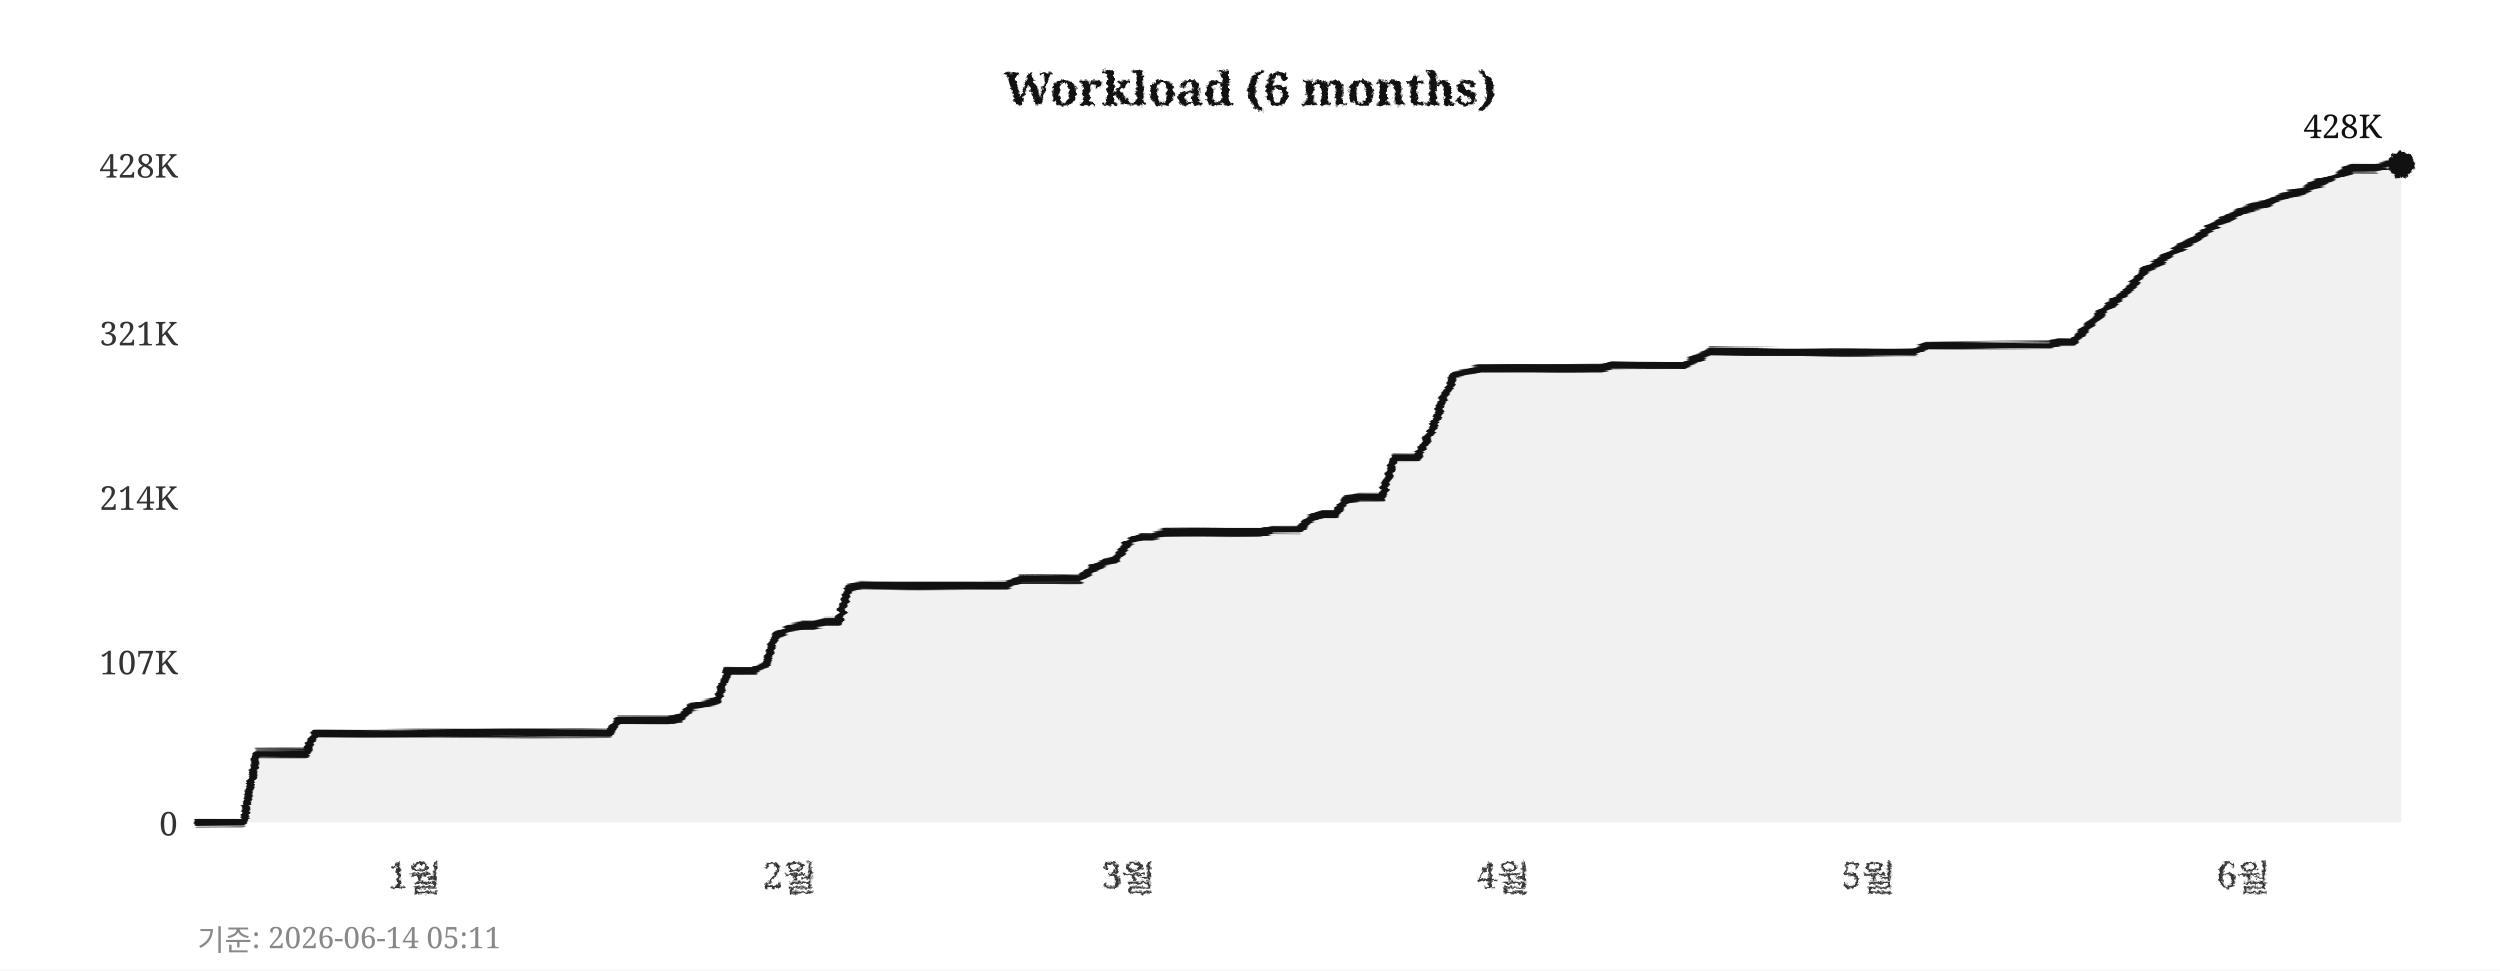
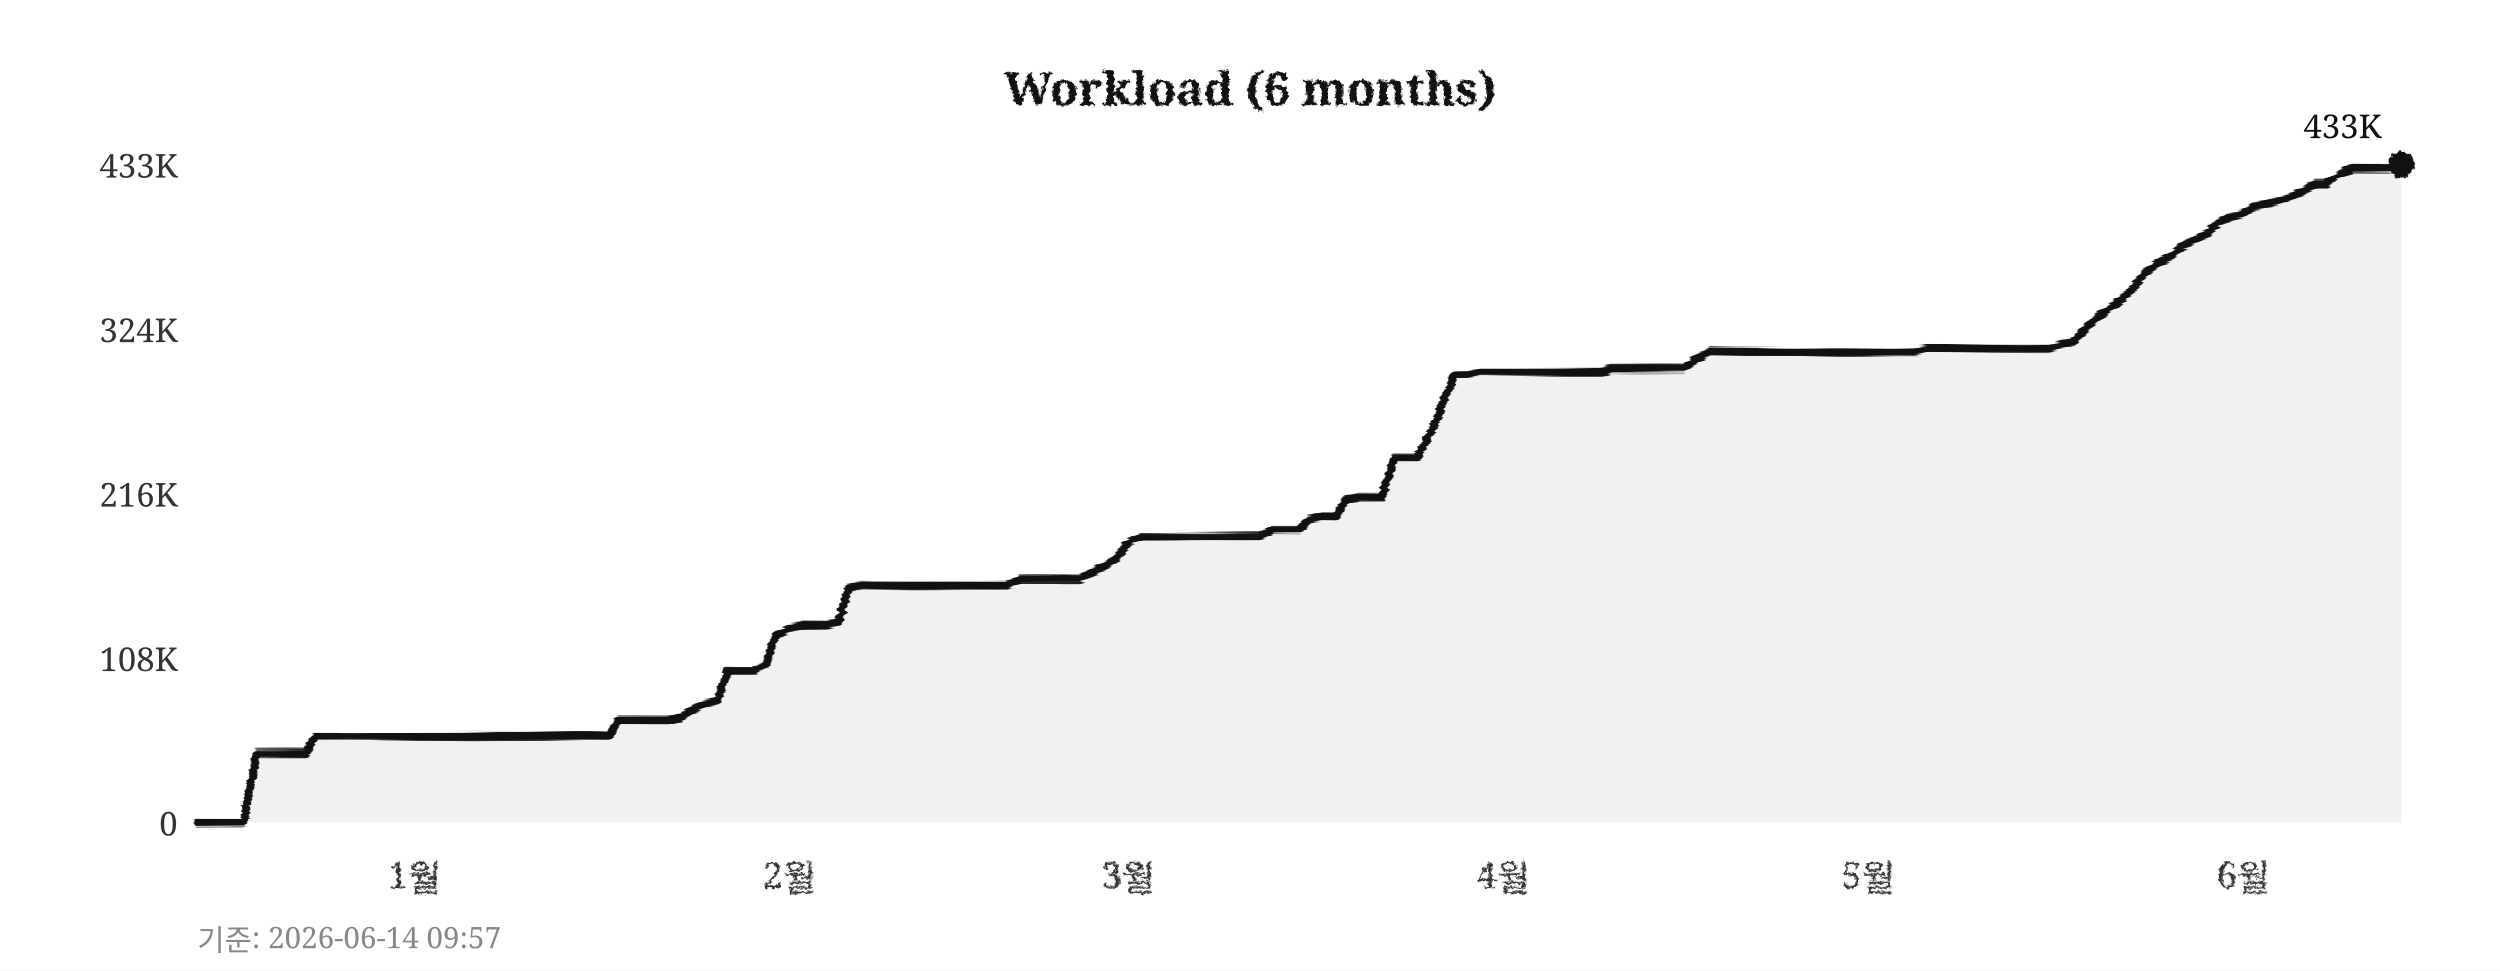
<svg xmlns="http://www.w3.org/2000/svg" width="760" height="295">
  <defs>
    <filter id="pencil" x="-5%" y="-5%" width="110%" height="110%">
      <feTurbulence type="fractalNoise" baseFrequency="0.9" numOctaves="4" seed="5" result="noise" />
      <feDisplacementMap in="SourceGraphic" in2="noise" scale="1.6" xChannelSelector="R" yChannelSelector="G" />
    </filter>
    <filter id="pline" x="-2%" y="-30%" width="104%" height="160%">
      <feTurbulence type="fractalNoise" baseFrequency="0.015 0.9" numOctaves="3" seed="11" result="noise" />
      <feDisplacementMap in="SourceGraphic" in2="noise" scale="1.8" xChannelSelector="R" yChannelSelector="G" />
    </filter>
    <filter id="rough" x="-5%" y="-5%" width="110%" height="110%">
      <feTurbulence type="turbulence" baseFrequency="0.05" numOctaves="2" seed="2" result="noise" />
      <feDisplacementMap in="SourceGraphic" in2="noise" scale="2" xChannelSelector="R" yChannelSelector="G" />
    </filter>
  </defs>
  <rect width="760" height="295" fill="#ffffff" />
  <text x="380" y="32" text-anchor="middle" font-size="14" font-weight="bold" font-family="Georgia,serif" fill="#111111" filter="url(#pencil)">Workload (6 months)</text>
  <line x1="60" y1="250" x2="730" y2="250" stroke="#cccccc" stroke-width="0.7" stroke-dasharray="4,5" filter="url(#rough)" />
  <text x="54" y="254" text-anchor="end" font-size="10" font-family="Georgia,serif" fill="#333333">0</text>
-   <line x1="60" y1="201" x2="730" y2="201" stroke="#cccccc" stroke-width="0.7" stroke-dasharray="4,5" filter="url(#rough)" />
-   <text x="54" y="205" text-anchor="end" font-size="10" font-family="Georgia,serif" fill="#333333">107K</text>
-   <line x1="60" y1="151" x2="730" y2="151" stroke="#cccccc" stroke-width="0.7" stroke-dasharray="4,5" filter="url(#rough)" />
-   <text x="54" y="155" text-anchor="end" font-size="10" font-family="Georgia,serif" fill="#333333">214K</text>
-   <line x1="60" y1="101" x2="730" y2="101" stroke="#cccccc" stroke-width="0.7" stroke-dasharray="4,5" filter="url(#rough)" />
-   <text x="54" y="105" text-anchor="end" font-size="10" font-family="Georgia,serif" fill="#333333">321K</text>
+   <line x1="60" y1="200" x2="730" y2="200" stroke="#cccccc" stroke-width="0.7" stroke-dasharray="4,5" filter="url(#rough)" />
+   <text x="54" y="204" text-anchor="end" font-size="10" font-family="Georgia,serif" fill="#333333">108K</text>
+   <line x1="60" y1="150" x2="730" y2="150" stroke="#cccccc" stroke-width="0.7" stroke-dasharray="4,5" filter="url(#rough)" />
+   <text x="54" y="154" text-anchor="end" font-size="10" font-family="Georgia,serif" fill="#333333">216K</text>
+   <line x1="60" y1="100" x2="730" y2="100" stroke="#cccccc" stroke-width="0.7" stroke-dasharray="4,5" filter="url(#rough)" />
+   <text x="54" y="104" text-anchor="end" font-size="10" font-family="Georgia,serif" fill="#333333">324K</text>
  <line x1="60" y1="50" x2="730" y2="50" stroke="#cccccc" stroke-width="0.7" stroke-dasharray="4,5" filter="url(#rough)" />
-   <text x="54" y="54" text-anchor="end" font-size="10" font-family="Georgia,serif" fill="#333333">428K</text>
+   <text x="54" y="54" text-anchor="end" font-size="10" font-family="Georgia,serif" fill="#333333">433K</text>
  <text x="126" y="270" text-anchor="middle" font-size="11" font-family="Georgia,serif" fill="#333333" filter="url(#pencil)">1월</text>
  <text x="240" y="270" text-anchor="middle" font-size="11" font-family="Georgia,serif" fill="#333333" filter="url(#pencil)">2월</text>
  <text x="343" y="270" text-anchor="middle" font-size="11" font-family="Georgia,serif" fill="#333333" filter="url(#pencil)">3월</text>
  <text x="457" y="270" text-anchor="middle" font-size="11" font-family="Georgia,serif" fill="#333333" filter="url(#pencil)">4월</text>
  <text x="568" y="270" text-anchor="middle" font-size="11" font-family="Georgia,serif" fill="#333333" filter="url(#pencil)">5월</text>
  <text x="682" y="270" text-anchor="middle" font-size="11" font-family="Georgia,serif" fill="#333333" filter="url(#pencil)">6월</text>
  <line x1="59" y1="42" x2="59" y2="256" stroke="#111111" stroke-width="2" filter="url(#pline)" />
  <line x1="52" y1="251" x2="738" y2="251" stroke="#111111" stroke-width="2" filter="url(#pline)" />
-   <polygon points="60,250 60,250 63,250 67,250 71,250 74,250 78,229 82,229 85,229 89,229 93,229 96,223 100,223 104,223 107,223 111,223 115,223 118,223 122,223 126,223 129,223 133,223 137,223 140,223 144,223 148,223 152,223 155,223 159,223 163,223 166,223 170,223 174,223 177,223 181,223 185,223 188,219 192,219 196,219 199,219 203,219 207,218 210,215 214,214 218,213 221,204 225,204 229,204 233,202 236,193 240,191 244,190 247,190 251,189 255,189 258,179 262,178 266,178 269,178 273,178 277,178 280,178 284,178 288,178 291,178 295,178 299,178 302,178 306,178 310,176 314,176 317,176 321,176 325,176 328,176 332,173 336,171 339,170 343,165 347,163 350,163 354,162 358,162 361,162 365,162 369,162 372,162 376,162 380,162 383,162 387,161 391,161 395,161 398,158 402,156 406,156 409,152 413,151 417,151 420,151 424,139 428,139 431,139 435,131 439,121 442,114 446,113 450,112 453,112 457,112 461,112 464,112 468,112 472,112 475,112 479,112 483,112 487,112 490,111 494,111 498,111 501,111 505,111 509,111 512,111 516,109 520,107 523,107 527,107 531,107 534,107 538,107 542,107 545,107 549,107 553,107 556,107 560,107 564,107 568,107 571,107 575,107 579,107 582,107 586,105 590,105 593,105 597,105 601,105 604,105 608,105 612,105 615,105 619,105 623,105 626,104 630,104 634,100 637,97 641,93 645,90 649,86 652,82 656,80 660,77 663,75 667,73 671,70 674,68 678,66 682,64 685,63 689,62 693,60 696,59 700,58 704,56 707,55 711,53 715,51 718,51 722,51 726,50 730,50 730,250" fill="#e8e8e8" opacity="0.6" />
-   <polyline points="60,250 63,250 67,250 71,250 74,250 78,229 82,229 85,229 89,229 93,229 96,223 100,223 104,223 107,223 111,223 115,223 118,223 122,223 126,223 129,223 133,223 137,223 140,223 144,223 148,223 152,223 155,223 159,223 163,223 166,223 170,223 174,223 177,223 181,223 185,223 188,219 192,219 196,219 199,219 203,219 207,218 210,215 214,214 218,213 221,204 225,204 229,204 233,202 236,193 240,191 244,190 247,190 251,189 255,189 258,179 262,178 266,178 269,178 273,178 277,178 280,178 284,178 288,178 291,178 295,178 299,178 302,178 306,178 310,176 314,176 317,176 321,176 325,176 328,176 332,173 336,171 339,170 343,165 347,163 350,163 354,162 358,162 361,162 365,162 369,162 372,162 376,162 380,162 383,162 387,161 391,161 395,161 398,158 402,156 406,156 409,152 413,151 417,151 420,151 424,139 428,139 431,139 435,131 439,121 442,114 446,113 450,112 453,112 457,112 461,112 464,112 468,112 472,112 475,112 479,112 483,112 487,112 490,111 494,111 498,111 501,111 505,111 509,111 512,111 516,109 520,107 523,107 527,107 531,107 534,107 538,107 542,107 545,107 549,107 553,107 556,107 560,107 564,107 568,107 571,107 575,107 579,107 582,107 586,105 590,105 593,105 597,105 601,105 604,105 608,105 612,105 615,105 619,105 623,105 626,104 630,104 634,100 637,97 641,93 645,90 649,86 652,82 656,80 660,77 663,75 667,73 671,70 674,68 678,66 682,64 685,63 689,62 693,60 696,59 700,58 704,56 707,55 711,53 715,51 718,51 722,51 726,50 730,50" fill="none" stroke="#111111" stroke-width="2.4" stroke-linejoin="round" stroke-linecap="round" filter="url(#pline)" />
+   <polygon points="60,250 60,250 63,250 67,250 71,250 74,250 78,229 82,229 85,229 89,229 93,229 96,224 100,224 104,224 107,224 111,224 115,224 118,224 122,224 126,224 129,224 133,224 137,224 140,224 144,224 148,224 152,224 155,224 159,224 163,224 166,224 170,224 174,224 177,224 181,224 185,224 188,219 192,219 196,219 199,219 203,219 207,218 210,216 214,214 218,213 221,204 225,204 229,204 233,202 236,193 240,191 244,190 247,190 251,190 255,189 258,179 262,178 266,178 269,178 273,178 277,178 280,178 284,178 288,178 291,178 295,178 299,178 302,178 306,178 310,176 314,176 317,176 321,176 325,176 328,176 332,174 336,172 339,170 343,165 347,163 350,163 354,163 358,163 361,163 365,163 369,163 372,163 376,163 380,163 383,163 387,161 391,161 395,161 398,158 402,157 406,157 409,152 413,151 417,151 420,151 424,139 428,139 431,139 435,131 439,122 442,114 446,114 450,113 453,113 457,113 461,113 464,113 468,113 472,113 475,113 479,113 483,113 487,113 490,112 494,112 498,112 501,112 505,112 509,112 512,112 516,109 520,107 523,107 527,107 531,107 534,107 538,107 542,107 545,107 549,107 553,107 556,107 560,107 564,107 568,107 571,107 575,107 579,107 582,107 586,106 590,106 593,106 597,106 601,106 604,106 608,106 612,106 615,106 619,106 623,106 626,105 630,104 634,100 637,97 641,94 645,91 649,87 652,83 656,80 660,78 663,75 667,73 671,71 674,68 678,66 682,65 685,63 689,62 693,61 696,60 700,58 704,56 707,56 711,53 715,51 718,51 722,51 726,51 730,50 730,250" fill="#e8e8e8" opacity="0.6" />
+   <polyline points="60,250 63,250 67,250 71,250 74,250 78,229 82,229 85,229 89,229 93,229 96,224 100,224 104,224 107,224 111,224 115,224 118,224 122,224 126,224 129,224 133,224 137,224 140,224 144,224 148,224 152,224 155,224 159,224 163,224 166,224 170,224 174,224 177,224 181,224 185,224 188,219 192,219 196,219 199,219 203,219 207,218 210,216 214,214 218,213 221,204 225,204 229,204 233,202 236,193 240,191 244,190 247,190 251,190 255,189 258,179 262,178 266,178 269,178 273,178 277,178 280,178 284,178 288,178 291,178 295,178 299,178 302,178 306,178 310,176 314,176 317,176 321,176 325,176 328,176 332,174 336,172 339,170 343,165 347,163 350,163 354,163 358,163 361,163 365,163 369,163 372,163 376,163 380,163 383,163 387,161 391,161 395,161 398,158 402,157 406,157 409,152 413,151 417,151 420,151 424,139 428,139 431,139 435,131 439,122 442,114 446,114 450,113 453,113 457,113 461,113 464,113 468,113 472,113 475,113 479,113 483,113 487,113 490,112 494,112 498,112 501,112 505,112 509,112 512,112 516,109 520,107 523,107 527,107 531,107 534,107 538,107 542,107 545,107 549,107 553,107 556,107 560,107 564,107 568,107 571,107 575,107 579,107 582,107 586,106 590,106 593,106 597,106 601,106 604,106 608,106 612,106 615,106 619,106 623,106 626,105 630,104 634,100 637,97 641,94 645,91 649,87 652,83 656,80 660,78 663,75 667,73 671,71 674,68 678,66 682,65 685,63 689,62 693,61 696,60 700,58 704,56 707,56 711,53 715,51 718,51 722,51 726,51 730,50" fill="none" stroke="#111111" stroke-width="2.4" stroke-linejoin="round" stroke-linecap="round" filter="url(#pline)" />
  <circle cx="730" cy="50" r="4" fill="#111111" filter="url(#pencil)" />
-   <text x="724" y="42" text-anchor="end" font-size="10" font-family="Georgia,serif" fill="#111111">428K</text>
-   <text x="60" y="289" font-size="9" font-family="Georgia,serif" fill="#888888">기준: 2026-06-14 05:11</text>
+   <text x="724" y="42" text-anchor="end" font-size="10" font-family="Georgia,serif" fill="#111111">433K</text>
+   <text x="60" y="289" font-size="9" font-family="Georgia,serif" fill="#888888">기준: 2026-06-14 09:57</text>
</svg>
